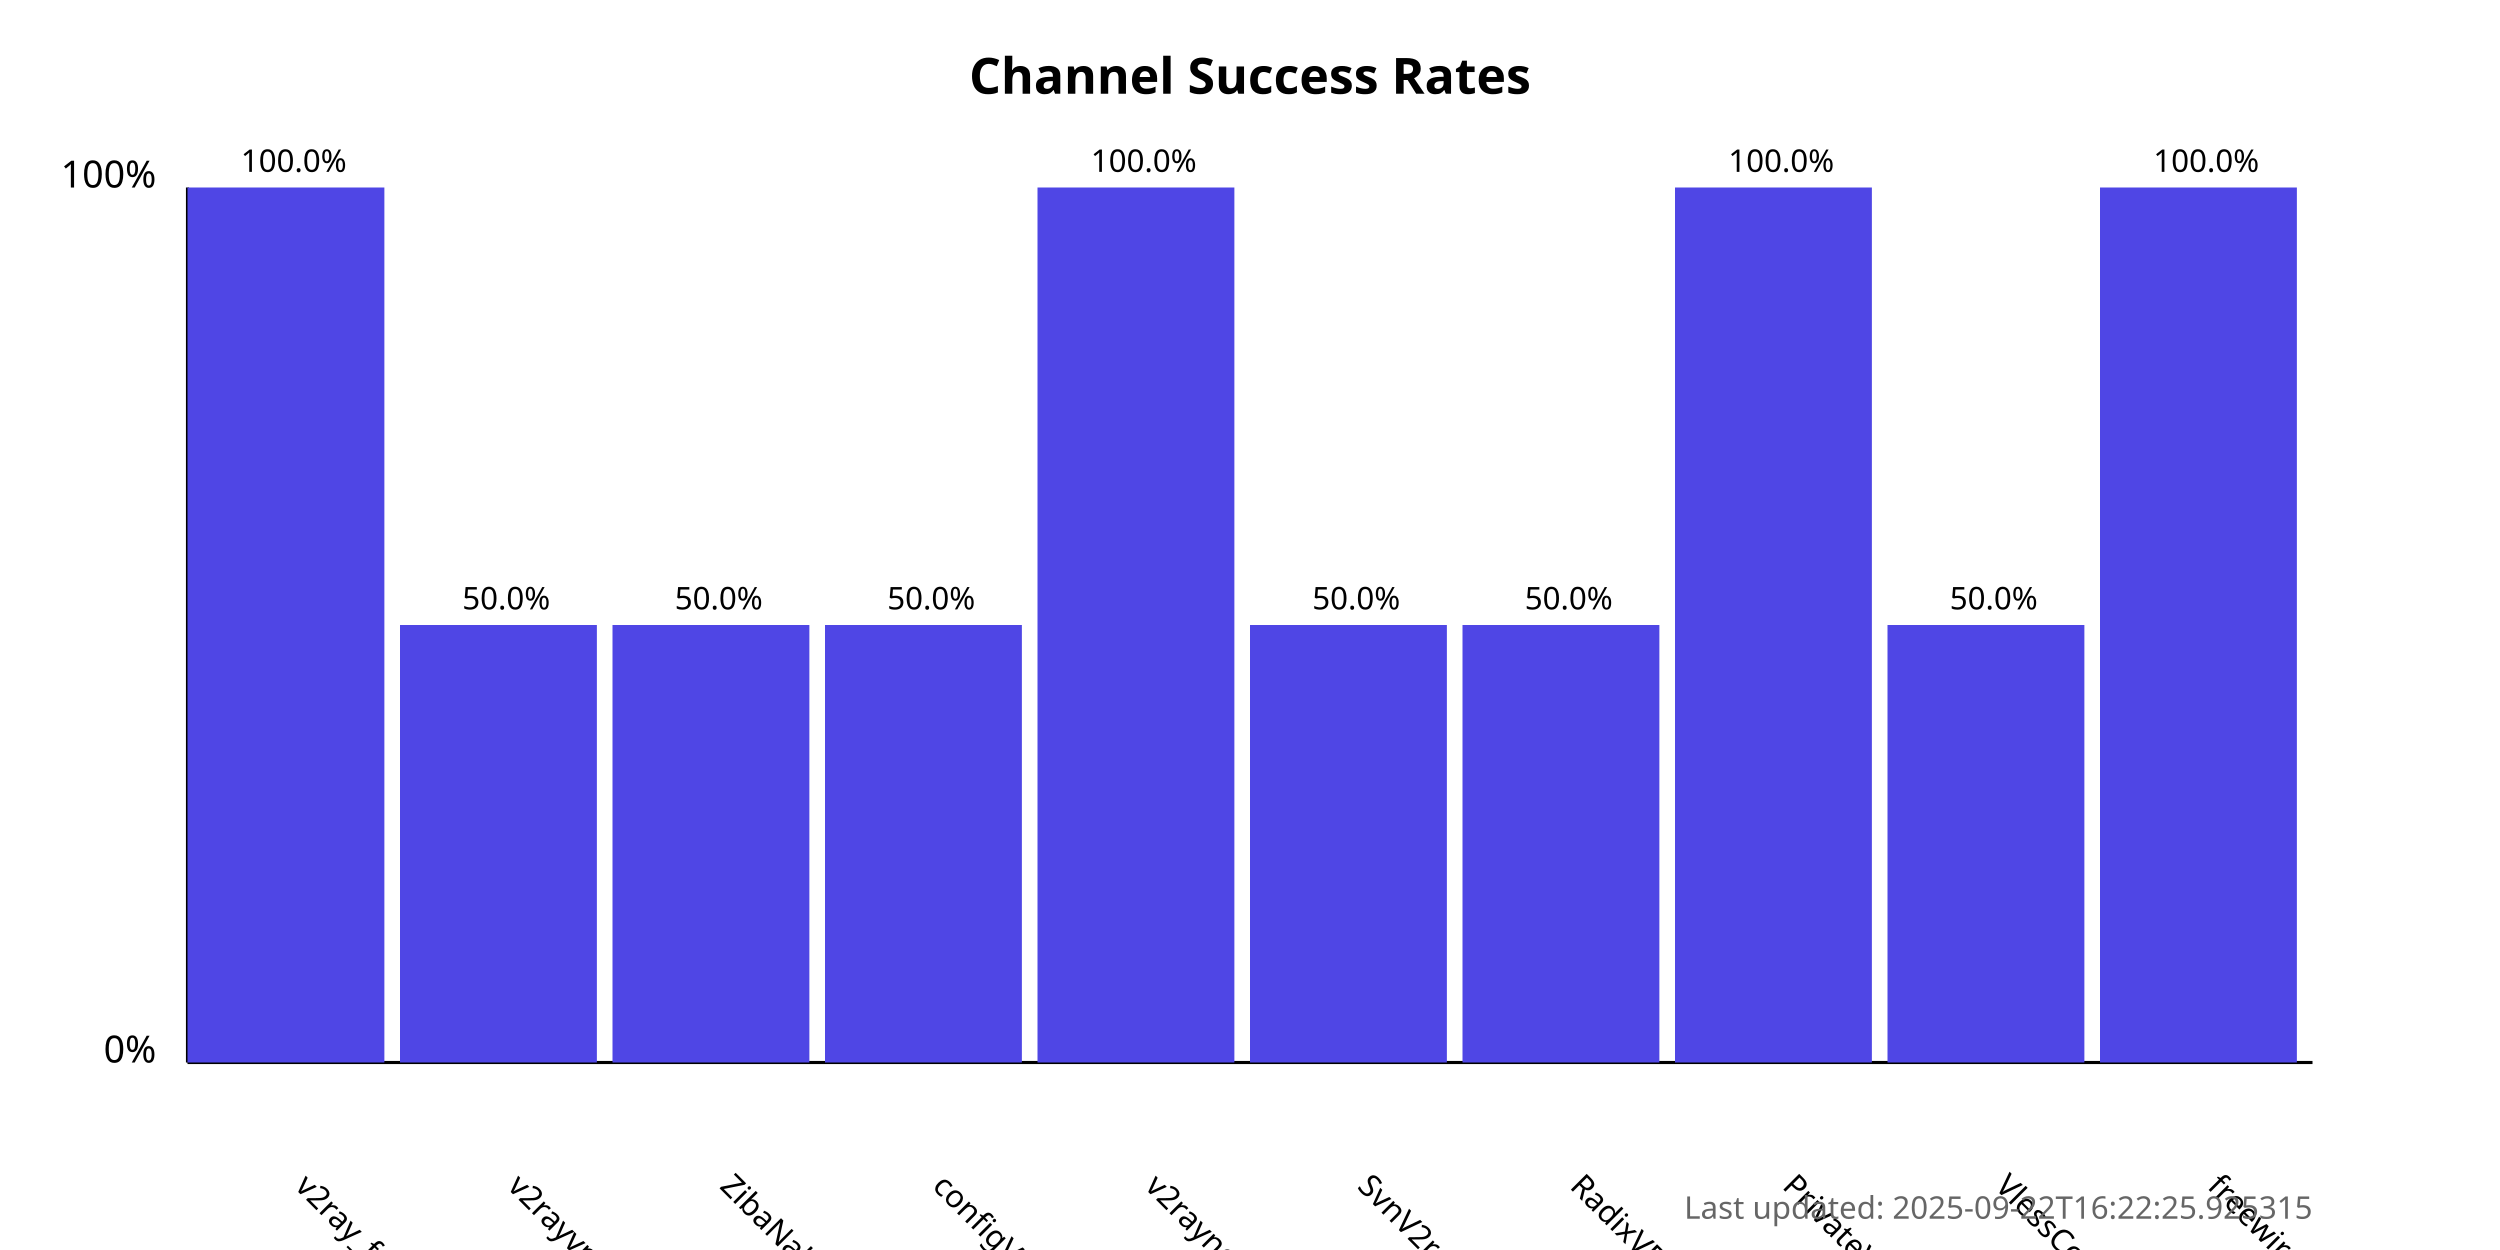
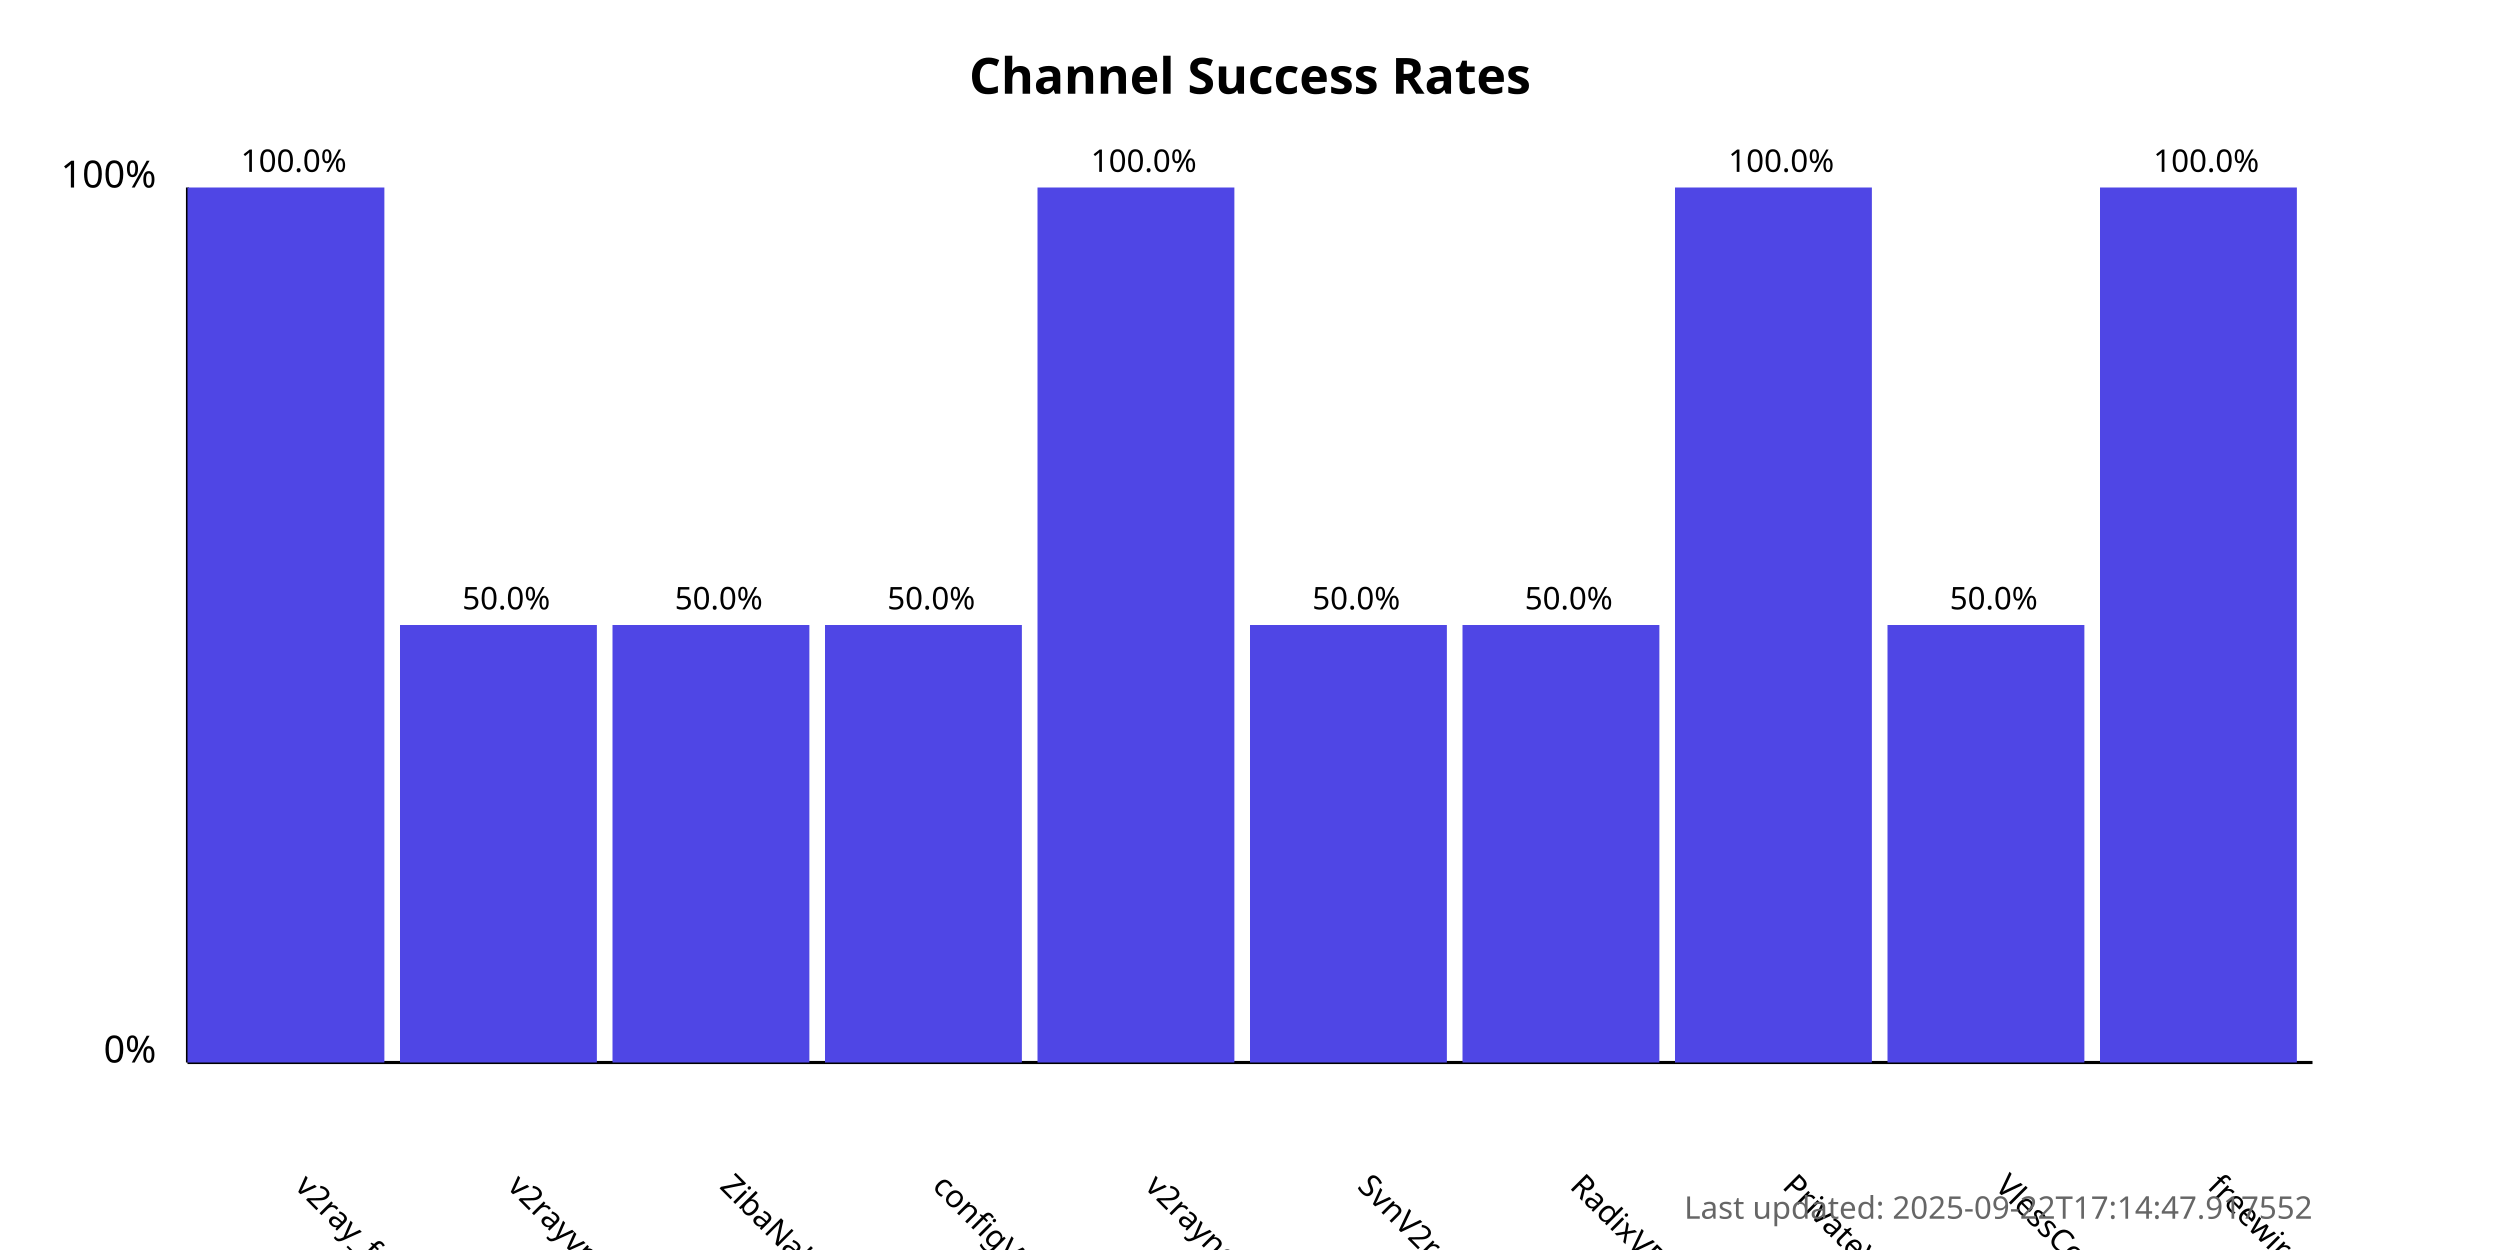
<svg xmlns="http://www.w3.org/2000/svg" width="800" height="400">
  <style>
            .chart-title { font: bold 16px sans-serif; }
            .axis-label { font: 12px sans-serif; }
            .tick-label { font: 10px sans-serif; }
            .bar { fill: #4f46e5; }
            .bar:hover { fill: #6366f1; }
            .timestamp { font: 10px sans-serif; fill: #666; }
        </style>
  <text x="400.0" y="30" text-anchor="middle" class="chart-title">
            Channel Success Rates
        </text>
  <line x1="60" y1="340" x2="60" y2="60" stroke="black" stroke-width="1" />
  <line x1="60" y1="340" x2="740" y2="340" stroke="black" stroke-width="1" />
  <text x="50" y="340" text-anchor="end" class="axis-label">0%</text>
  <text x="50" y="60" text-anchor="end" class="axis-label">100%</text>
  <g>
    <rect x="60" y="60.0" width="63.0" height="280.0" class="bar" />
    <text x="94.0" y="380" transform="rotate(45, 94.0, 380)" text-anchor="start" class="tick-label">
                v2ray_free_conf
            </text>
    <text x="94.0" y="55.0" text-anchor="middle" class="tick-label">
                100.0%
            </text>
  </g>
  <g>
    <rect x="128.0" y="200.0" width="63.0" height="140.0" class="bar" />
    <text x="162.0" y="380" transform="rotate(45, 162.0, 380)" text-anchor="start" class="tick-label">
                v2rayvpno
            </text>
    <text x="162.0" y="195.0" text-anchor="middle" class="tick-label">
                50.0%
            </text>
  </g>
  <g>
    <rect x="196.0" y="200.0" width="63.0" height="140.0" class="bar" />
    <text x="230.0" y="380" transform="rotate(45, 230.0, 380)" text-anchor="start" class="tick-label">
                ZibaNabz
            </text>
    <text x="230.0" y="195.0" text-anchor="middle" class="tick-label">
                50.0%
            </text>
  </g>
  <g>
    <rect x="264.0" y="200.0" width="63.0" height="140.0" class="bar" />
    <text x="298.0" y="380" transform="rotate(45, 298.0, 380)" text-anchor="start" class="tick-label">
                configV2rayForFree
            </text>
    <text x="298.0" y="195.0" text-anchor="middle" class="tick-label">
                50.0%
            </text>
  </g>
  <g>
    <rect x="332.0" y="60.0" width="63.0" height="280.0" class="bar" />
    <text x="366.0" y="380" transform="rotate(45, 366.0, 380)" text-anchor="start" class="tick-label">
                v2rayngvpn
            </text>
    <text x="366.0" y="55.0" text-anchor="middle" class="tick-label">
                100.0%
            </text>
  </g>
  <g>
    <rect x="400.0" y="200.0" width="63.0" height="140.0" class="bar" />
    <text x="434.0" y="380" transform="rotate(45, 434.0, 380)" text-anchor="start" class="tick-label">
                SvnV2ray
            </text>
    <text x="434.0" y="195.0" text-anchor="middle" class="tick-label">
                50.0%
            </text>
  </g>
  <g>
    <rect x="468.0" y="200.0" width="63.0" height="140.0" class="bar" />
    <text x="502.0" y="380" transform="rotate(45, 502.0, 380)" text-anchor="start" class="tick-label">
                RadixVPN
            </text>
    <text x="502.0" y="195.0" text-anchor="middle" class="tick-label">
                50.0%
            </text>
  </g>
  <g>
    <rect x="536.0" y="60.0" width="63.0" height="280.0" class="bar" />
    <text x="570.0" y="380" transform="rotate(45, 570.0, 380)" text-anchor="start" class="tick-label">
                PrivateVPNs
            </text>
    <text x="570.0" y="55.0" text-anchor="middle" class="tick-label">
                100.0%
            </text>
  </g>
  <g>
    <rect x="604.0" y="200.0" width="63.0" height="140.0" class="bar" />
    <text x="638.0" y="380" transform="rotate(45, 638.0, 380)" text-anchor="start" class="tick-label">
                VlessConfig
            </text>
    <text x="638.0" y="195.0" text-anchor="middle" class="tick-label">
                50.0%
            </text>
  </g>
  <g>
    <rect x="672.0" y="60.0" width="63.0" height="280.0" class="bar" />
    <text x="706.0" y="380" transform="rotate(45, 706.0, 380)" text-anchor="start" class="tick-label">
                freewireguard
            </text>
    <text x="706.0" y="55.0" text-anchor="middle" class="tick-label">
                100.0%
            </text>
  </g>
  <text x="740" y="390" text-anchor="end" class="timestamp">
-             Last updated: 2025-09-22T16:22:25.925315
+             Last updated: 2025-09-22T17:14:47.917552
        </text>
</svg>
